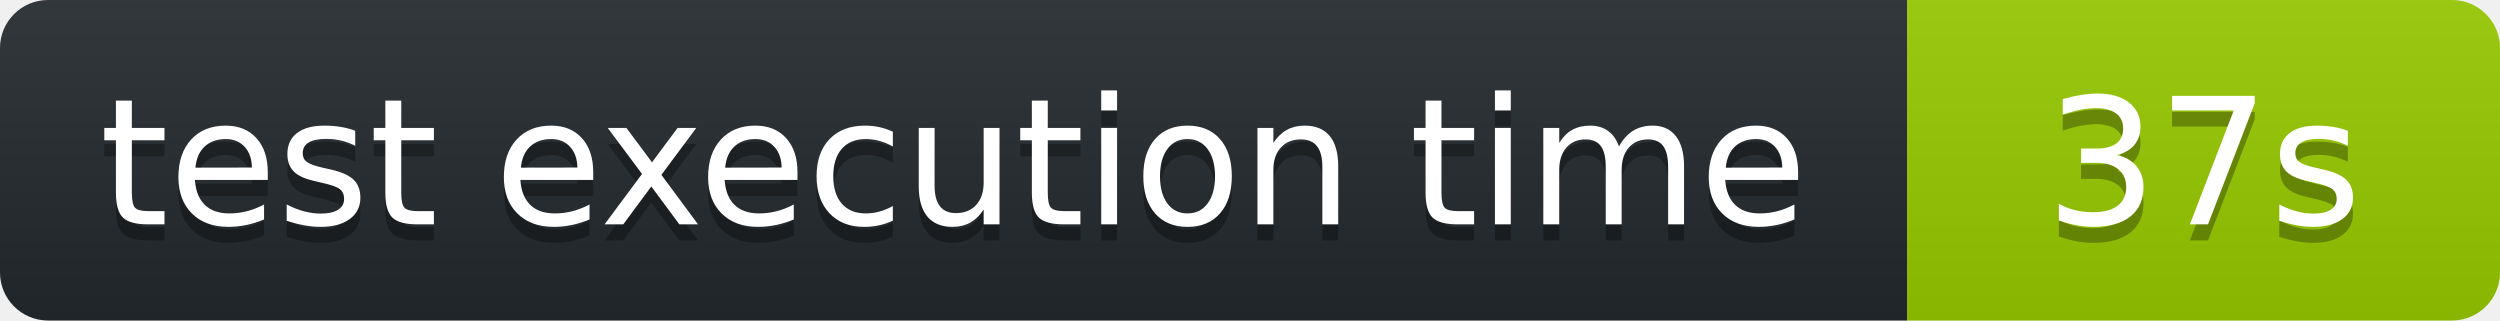
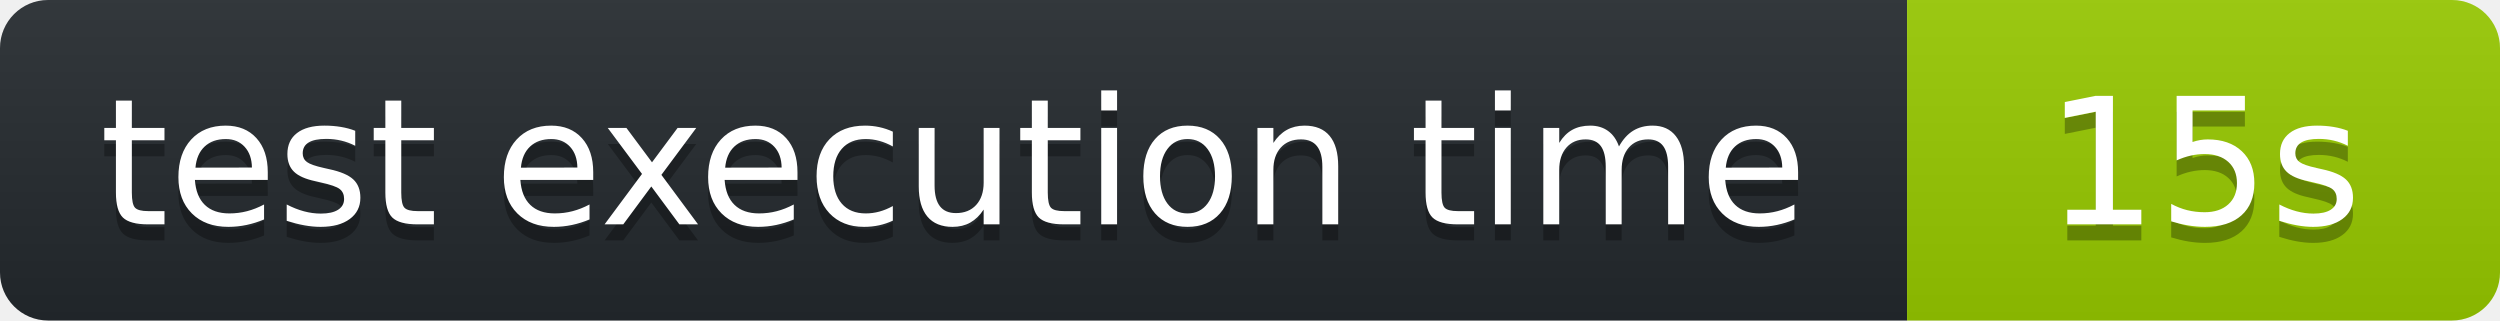
<svg xmlns="http://www.w3.org/2000/svg" width="156" height="20" role="img" aria-label="octocov::badge">
  <linearGradient id="s" x2="0" y2="100%">
    <stop offset="0" stop-color="#bbb" stop-opacity=".1" />
    <stop offset="1" stop-opacity=".1" />
  </linearGradient>
  <clipPath id="r">
    <rect width="156" height="20" rx="3" fill="#fff" />
  </clipPath>
  <g clip-path="url(#r)">
    <rect width="119" height="20" fill="#24292E" />
    <rect x="119" width="37" height="20" fill="#97CA00" />
    <rect width="156" height="20" fill="url(#s)" />
  </g>
  <g fill="#fff" text-anchor="middle" font-family="Verdana,Geneva,DejaVu Sans,sans-serif" text-rendering="geometricPrecision" font-size="110">
    <text aria-hidden="true" x="595" y="150" fill="#010101" fill-opacity=".3" transform="scale(.1)">test execution time</text>
    <text x="595" y="140" transform="scale(.1)" fill="#fff">test execution time</text>
-     <text aria-hidden="true" x="1375" y="150" fill="#010101" fill-opacity=".3" transform="scale(.1)">37s</text>
-     <text x="1375" y="140" transform="scale(.1)" fill="#fff">37s</text>
+     <text aria-hidden="true" x="1375" y="150" fill="#010101" fill-opacity=".3" transform="scale(.1)">15s</text>
+     <text x="1375" y="140" transform="scale(.1)" fill="#fff">15s</text>
  </g>
</svg>
